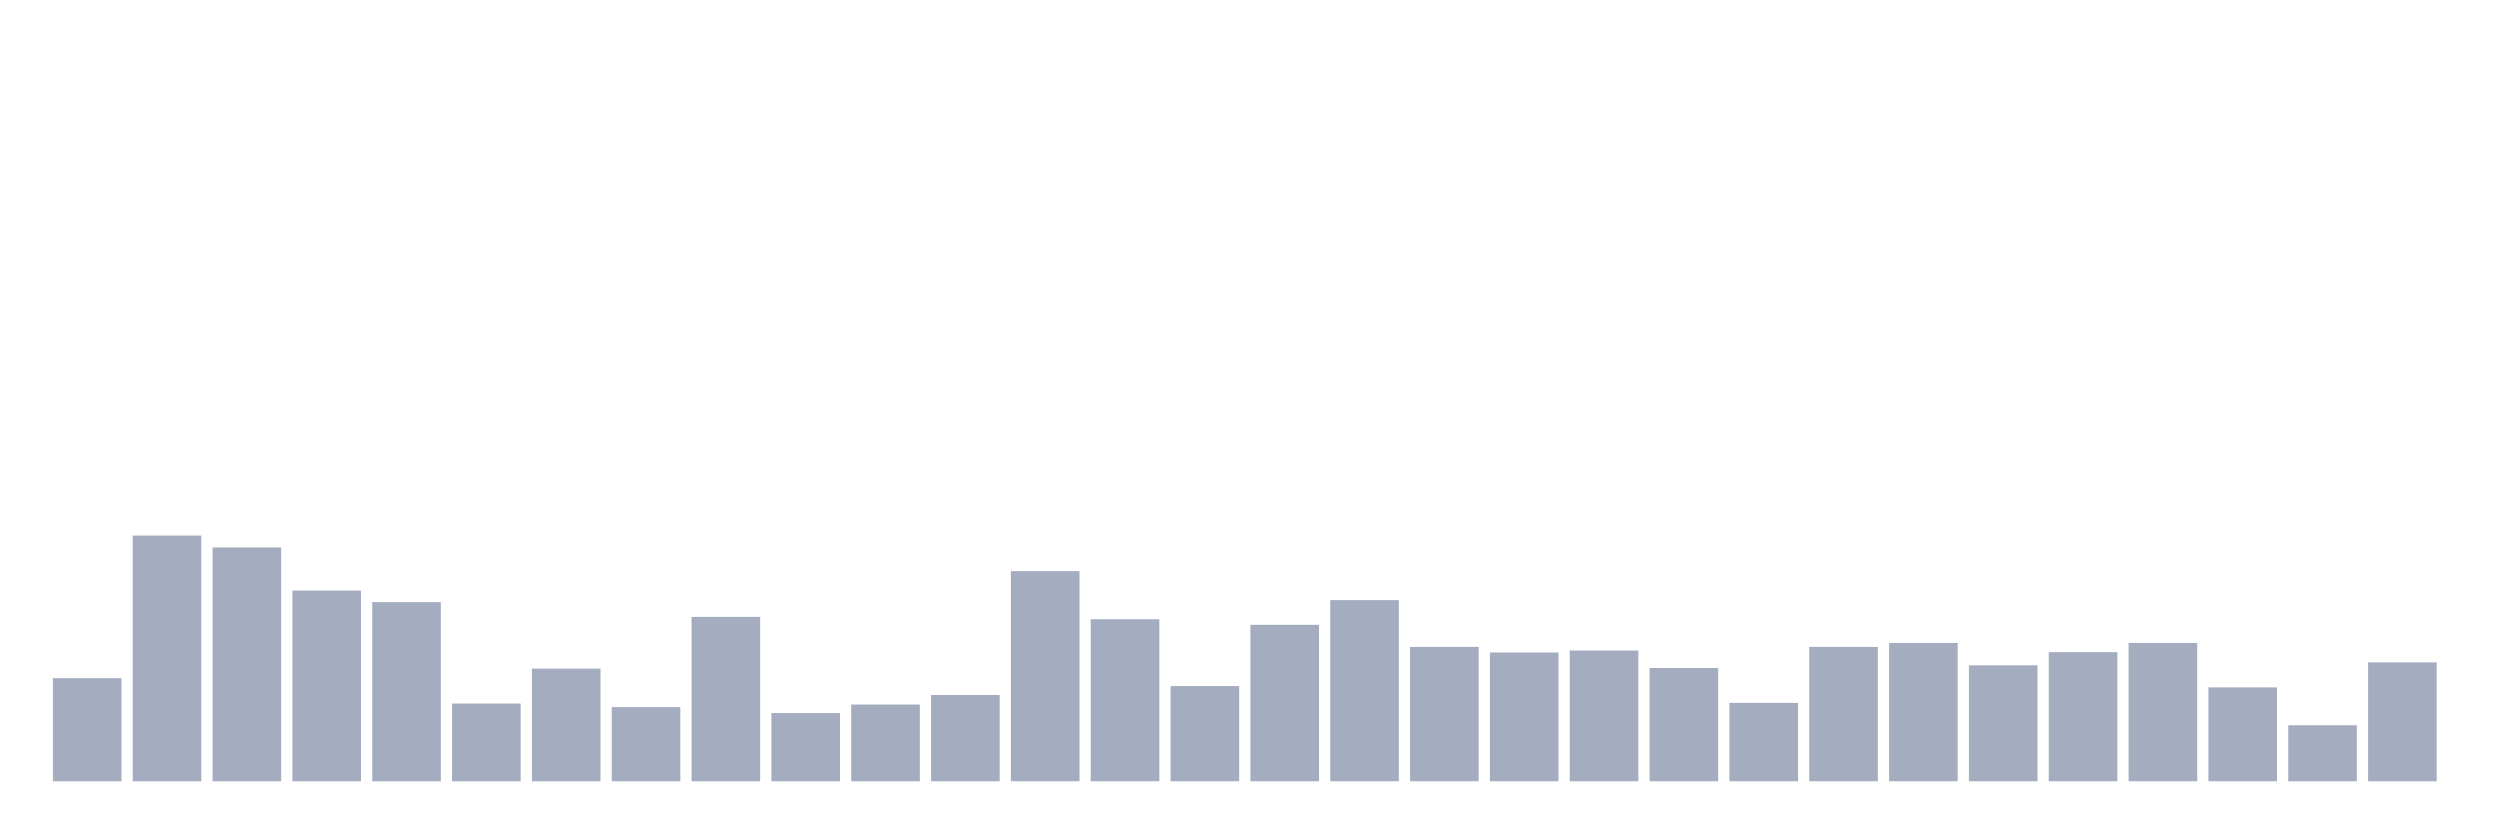
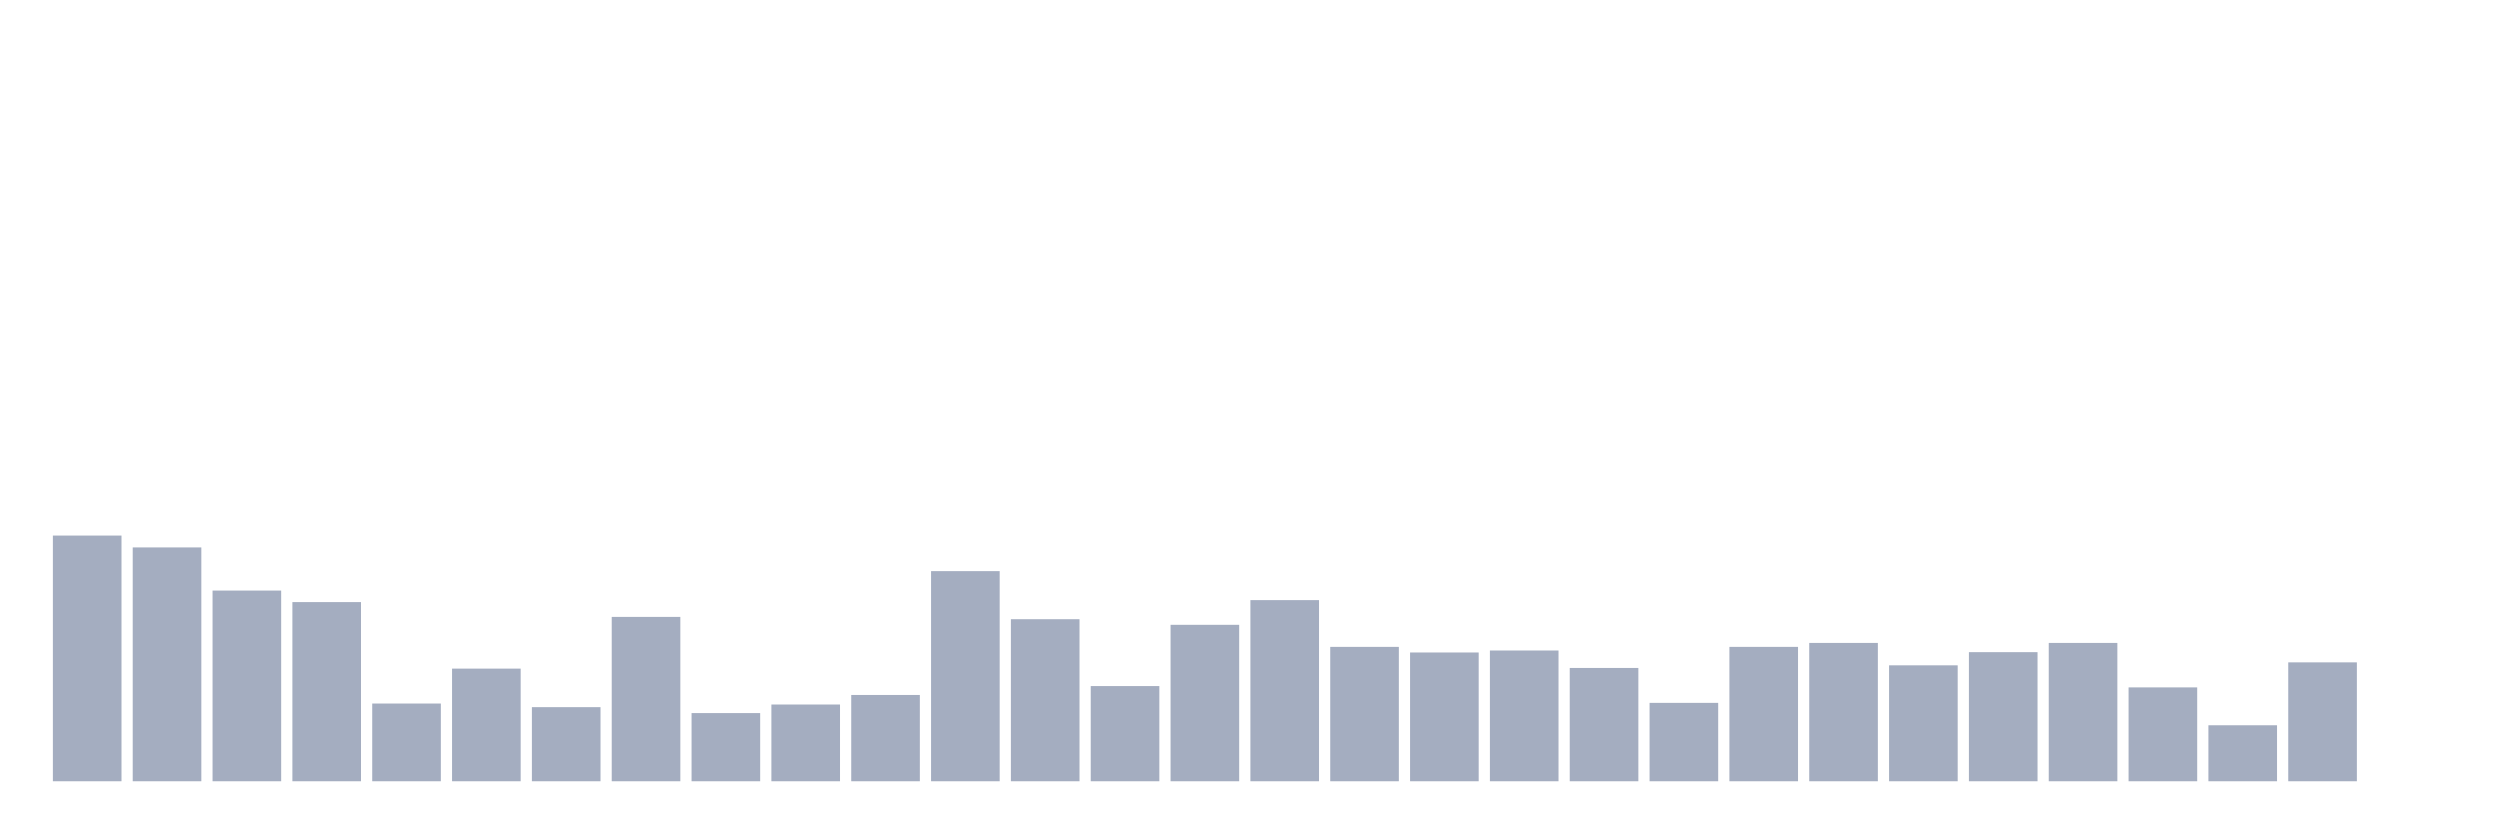
<svg xmlns="http://www.w3.org/2000/svg" viewBox="0 0 480 160">
  <g transform="translate(10,10)">
-     <rect class="bar" x="0.153" width="13.175" y="120.208" height="19.792" fill="rgb(164,173,192)" />
-     <rect class="bar" x="15.482" width="13.175" y="92.827" height="47.173" fill="rgb(164,173,192)" />
-     <rect class="bar" x="30.81" width="13.175" y="95.104" height="44.896" fill="rgb(164,173,192)" />
-     <rect class="bar" x="46.138" width="13.175" y="103.388" height="36.612" fill="rgb(164,173,192)" />
-     <rect class="bar" x="61.466" width="13.175" y="105.601" height="34.399" fill="rgb(164,173,192)" />
-     <rect class="bar" x="76.794" width="13.175" y="125.077" height="14.923" fill="rgb(164,173,192)" />
-     <rect class="bar" x="92.123" width="13.175" y="118.374" height="21.626" fill="rgb(164,173,192)" />
-     <rect class="bar" x="107.451" width="13.175" y="125.772" height="14.228" fill="rgb(164,173,192)" />
-     <rect class="bar" x="122.779" width="13.175" y="108.446" height="31.554" fill="rgb(164,173,192)" />
-     <rect class="bar" x="138.107" width="13.175" y="126.911" height="13.089" fill="rgb(164,173,192)" />
-     <rect class="bar" x="153.436" width="13.175" y="125.266" height="14.734" fill="rgb(164,173,192)" />
-     <rect class="bar" x="168.764" width="13.175" y="123.433" height="16.567" fill="rgb(164,173,192)" />
-     <rect class="bar" x="184.092" width="13.175" y="99.657" height="40.343" fill="rgb(164,173,192)" />
-     <rect class="bar" x="199.42" width="13.175" y="108.889" height="31.111" fill="rgb(164,173,192)" />
-     <rect class="bar" x="214.748" width="13.175" y="121.725" height="18.275" fill="rgb(164,173,192)" />
-     <rect class="bar" x="230.077" width="13.175" y="109.964" height="30.036" fill="rgb(164,173,192)" />
-     <rect class="bar" x="245.405" width="13.175" y="105.221" height="34.779" fill="rgb(164,173,192)" />
-     <rect class="bar" x="260.733" width="13.175" y="114.201" height="25.799" fill="rgb(164,173,192)" />
-     <rect class="bar" x="276.061" width="13.175" y="115.276" height="24.724" fill="rgb(164,173,192)" />
-     <rect class="bar" x="291.39" width="13.175" y="114.896" height="25.104" fill="rgb(164,173,192)" />
-     <rect class="bar" x="306.718" width="13.175" y="118.248" height="21.752" fill="rgb(164,173,192)" />
-     <rect class="bar" x="322.046" width="13.175" y="124.95" height="15.05" fill="rgb(164,173,192)" />
-     <rect class="bar" x="337.374" width="13.175" y="114.201" height="25.799" fill="rgb(164,173,192)" />
-     <rect class="bar" x="352.702" width="13.175" y="113.442" height="26.558" fill="rgb(164,173,192)" />
-     <rect class="bar" x="368.031" width="13.175" y="117.742" height="22.258" fill="rgb(164,173,192)" />
-     <rect class="bar" x="383.359" width="13.175" y="115.212" height="24.788" fill="rgb(164,173,192)" />
-     <rect class="bar" x="398.687" width="13.175" y="113.442" height="26.558" fill="rgb(164,173,192)" />
-     <rect class="bar" x="414.015" width="13.175" y="121.978" height="18.022" fill="rgb(164,173,192)" />
-     <rect class="bar" x="429.344" width="13.175" y="129.25" height="10.75" fill="rgb(164,173,192)" />
-     <rect class="bar" x="444.672" width="13.175" y="117.173" height="22.827" fill="rgb(164,173,192)" />
+     <rect class="bar" x="0.153" width="13.175" y="92.827" height="47.173" fill="rgb(164,173,192)" />
+     <rect class="bar" x="15.482" width="13.175" y="95.104" height="44.896" fill="rgb(164,173,192)" />
+     <rect class="bar" x="30.81" width="13.175" y="103.388" height="36.612" fill="rgb(164,173,192)" />
+     <rect class="bar" x="46.138" width="13.175" y="105.601" height="34.399" fill="rgb(164,173,192)" />
+     <rect class="bar" x="61.466" width="13.175" y="125.077" height="14.923" fill="rgb(164,173,192)" />
+     <rect class="bar" x="76.794" width="13.175" y="118.374" height="21.626" fill="rgb(164,173,192)" />
+     <rect class="bar" x="92.123" width="13.175" y="125.772" height="14.228" fill="rgb(164,173,192)" />
+     <rect class="bar" x="107.451" width="13.175" y="108.446" height="31.554" fill="rgb(164,173,192)" />
+     <rect class="bar" x="122.779" width="13.175" y="126.911" height="13.089" fill="rgb(164,173,192)" />
+     <rect class="bar" x="138.107" width="13.175" y="125.266" height="14.734" fill="rgb(164,173,192)" />
+     <rect class="bar" x="153.436" width="13.175" y="123.433" height="16.567" fill="rgb(164,173,192)" />
+     <rect class="bar" x="168.764" width="13.175" y="99.657" height="40.343" fill="rgb(164,173,192)" />
+     <rect class="bar" x="184.092" width="13.175" y="108.889" height="31.111" fill="rgb(164,173,192)" />
+     <rect class="bar" x="199.42" width="13.175" y="121.725" height="18.275" fill="rgb(164,173,192)" />
+     <rect class="bar" x="214.748" width="13.175" y="109.964" height="30.036" fill="rgb(164,173,192)" />
+     <rect class="bar" x="230.077" width="13.175" y="105.221" height="34.779" fill="rgb(164,173,192)" />
+     <rect class="bar" x="245.405" width="13.175" y="114.201" height="25.799" fill="rgb(164,173,192)" />
+     <rect class="bar" x="260.733" width="13.175" y="115.276" height="24.724" fill="rgb(164,173,192)" />
+     <rect class="bar" x="276.061" width="13.175" y="114.896" height="25.104" fill="rgb(164,173,192)" />
+     <rect class="bar" x="291.39" width="13.175" y="118.248" height="21.752" fill="rgb(164,173,192)" />
+     <rect class="bar" x="306.718" width="13.175" y="124.95" height="15.05" fill="rgb(164,173,192)" />
+     <rect class="bar" x="322.046" width="13.175" y="114.201" height="25.799" fill="rgb(164,173,192)" />
+     <rect class="bar" x="337.374" width="13.175" y="113.442" height="26.558" fill="rgb(164,173,192)" />
+     <rect class="bar" x="352.702" width="13.175" y="117.742" height="22.258" fill="rgb(164,173,192)" />
+     <rect class="bar" x="368.031" width="13.175" y="115.212" height="24.788" fill="rgb(164,173,192)" />
+     <rect class="bar" x="383.359" width="13.175" y="113.442" height="26.558" fill="rgb(164,173,192)" />
+     <rect class="bar" x="398.687" width="13.175" y="121.978" height="18.022" fill="rgb(164,173,192)" />
+     <rect class="bar" x="414.015" width="13.175" y="129.25" height="10.75" fill="rgb(164,173,192)" />
+     <rect class="bar" x="429.344" width="13.175" y="117.173" height="22.827" fill="rgb(164,173,192)" />
+     <rect class="bar" x="444.672" width="13.175" y="140" height="0" fill="rgb(164,173,192)" />
  </g>
</svg>
